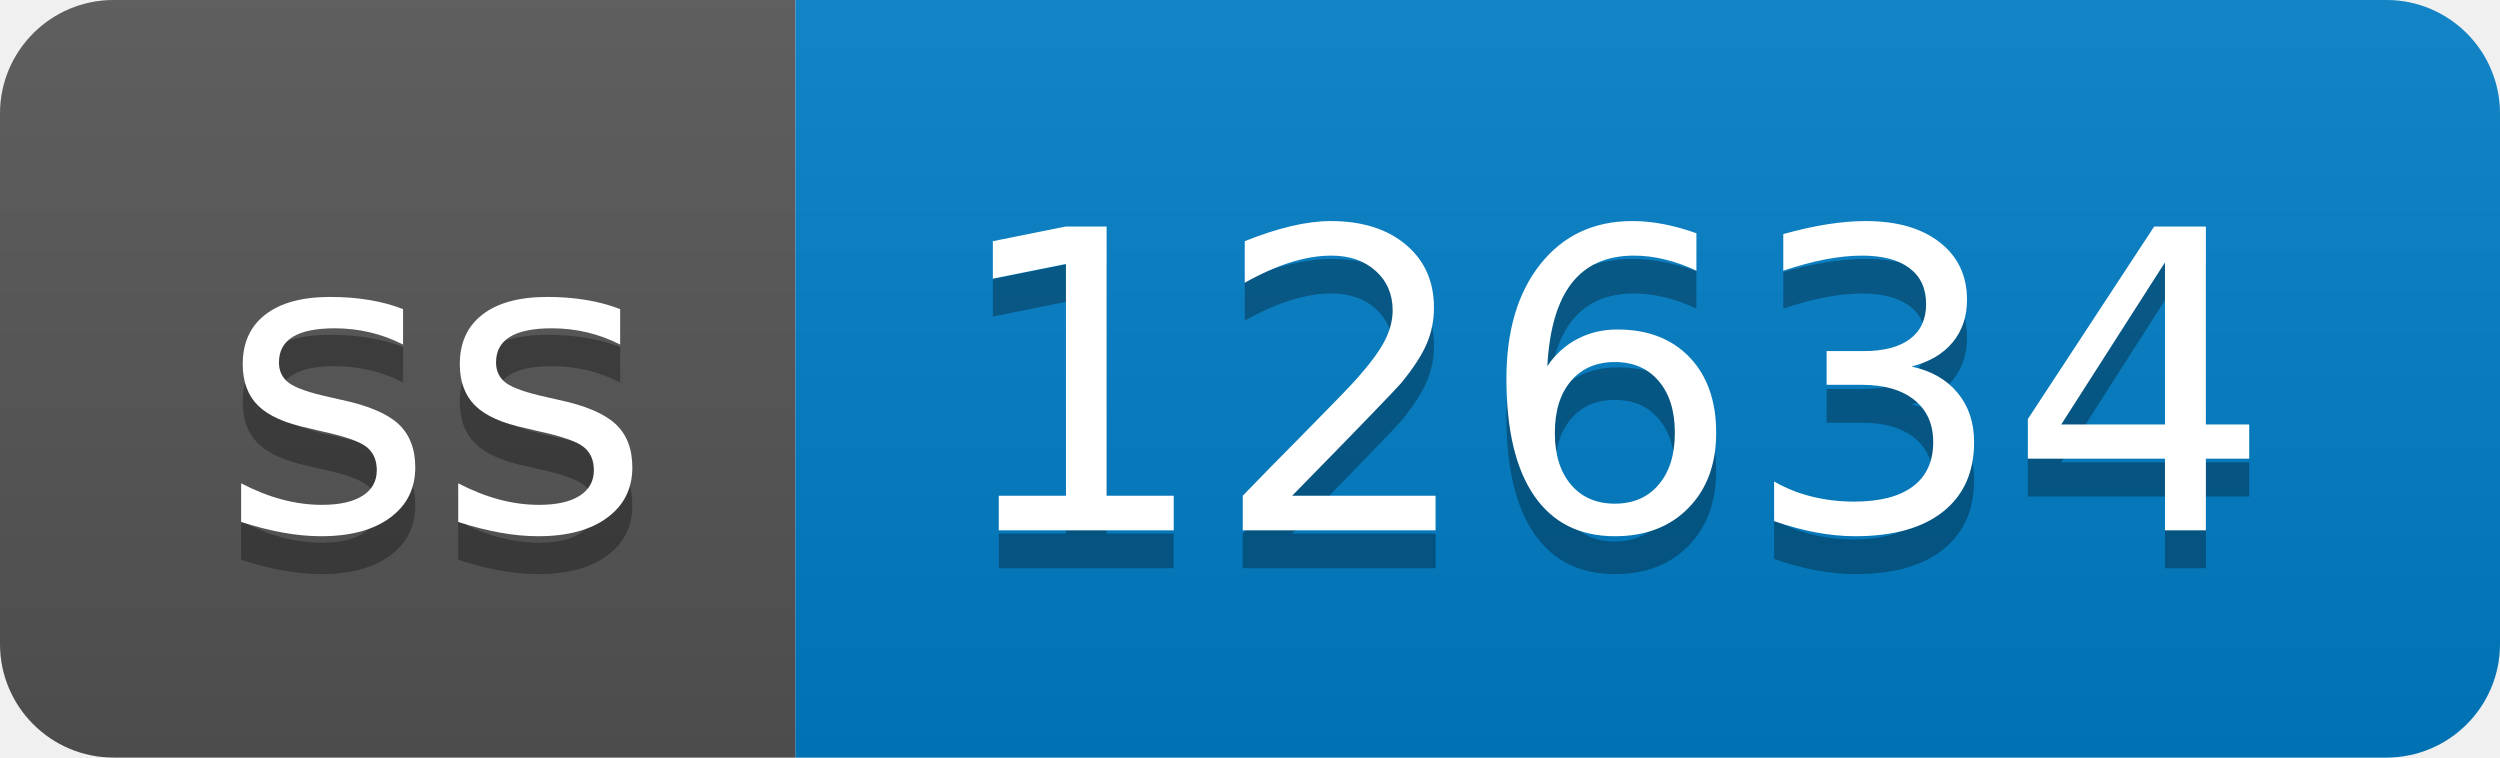
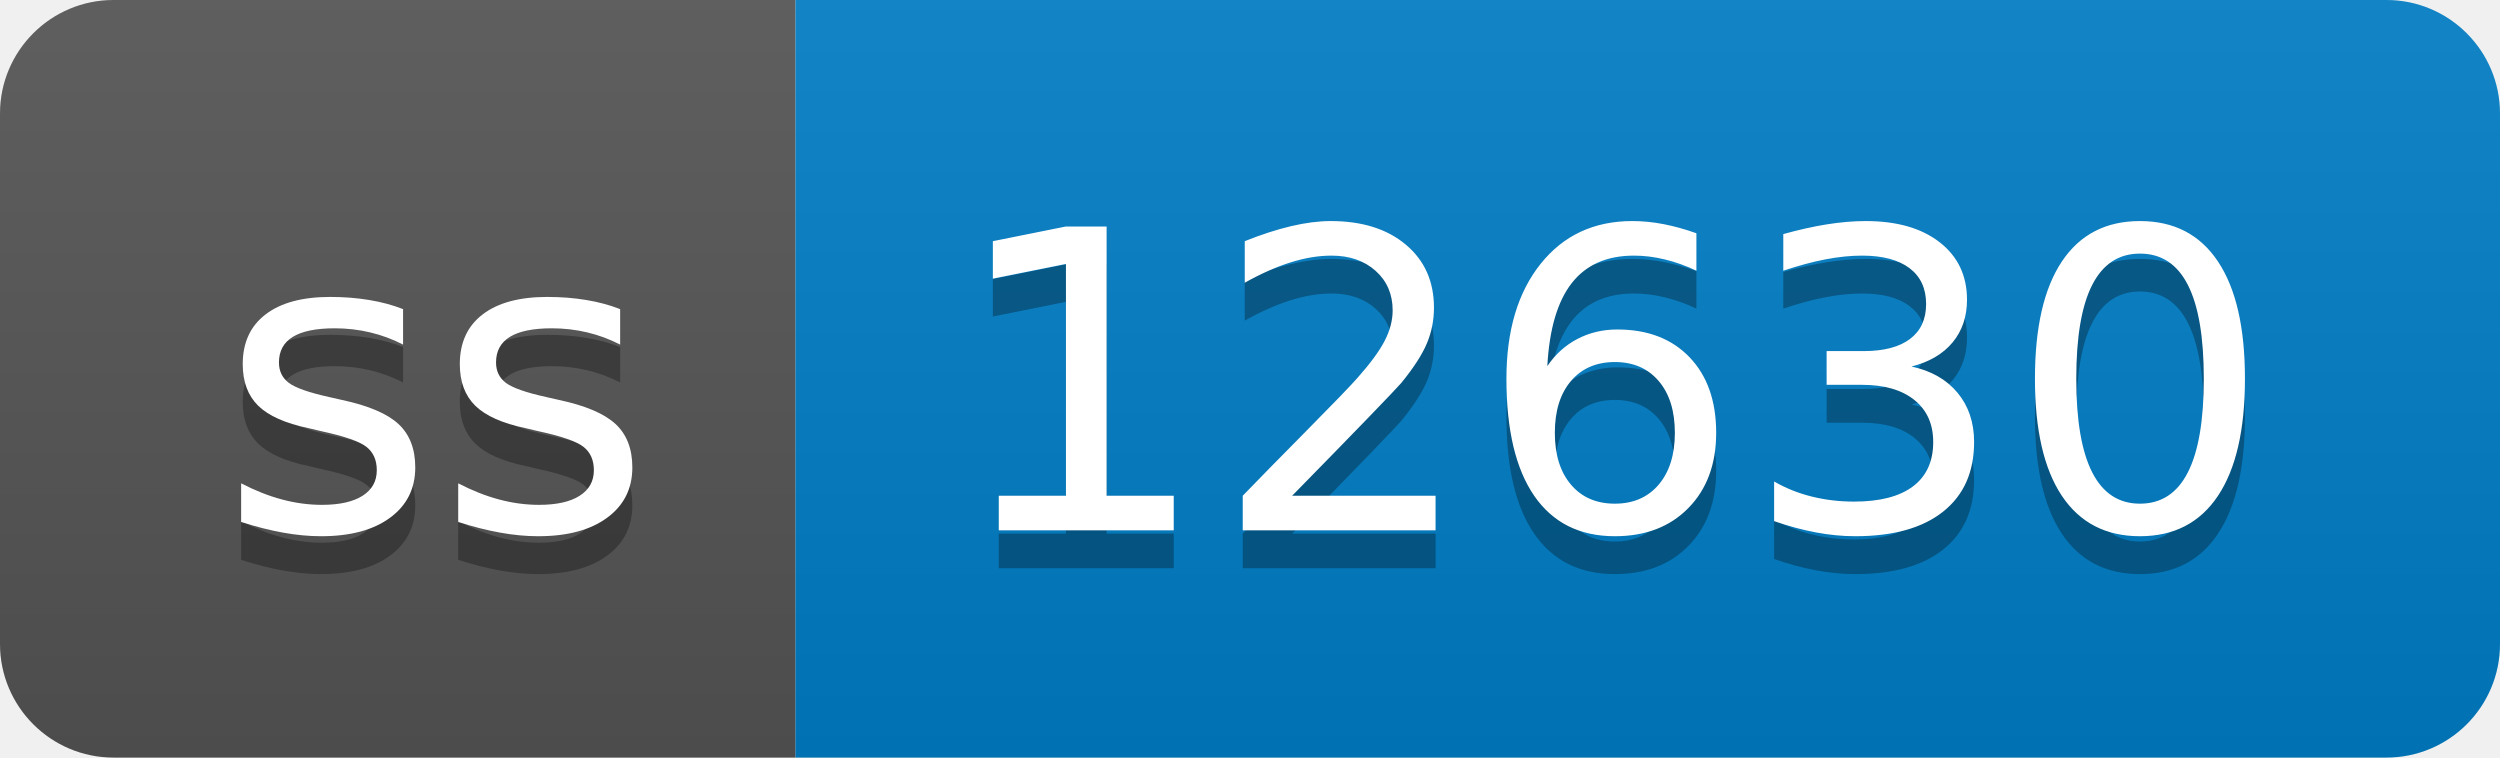
- <svg xmlns="http://www.w3.org/2000/svg" width="66" height="20" role="img" aria-label="ss: 12634">
+ <svg xmlns="http://www.w3.org/2000/svg" width="66" height="20" role="img" aria-label="ss: 12630">
  <linearGradient id="s" x2="0" y2="100%">
    <stop offset="0" stop-color="#bbb" stop-opacity=".1" />
    <stop offset="1" stop-opacity=".1" />
  </linearGradient>
  <clipPath id="r">
    <rect width="66" height="20" rx="3" fill="#fff" />
  </clipPath>
  <g clip-path="url(#r)">
    <rect width="21" height="20" fill="#555" />
    <rect x="21" width="45" height="20" fill="#007ec6" />
    <rect width="66" height="20" fill="url(#s)" />
  </g>
  <g fill="#fff" text-anchor="middle" font-family="Verdana,Geneva,DejaVu Sans,sans-serif" text-rendering="geometricPrecision" font-size="110">
    <text aria-hidden="true" x="115" y="150" fill="#010101" fill-opacity=".3" transform="scale(.1)" textLength="110">ss</text>
    <text x="115" y="140" transform="scale(.1)" fill="#fff" textLength="110">ss</text>
-     <text aria-hidden="true" x="425" y="150" fill="#010101" fill-opacity=".3" transform="scale(.1)" textLength="350">12634</text>
-     <text x="425" y="140" transform="scale(.1)" fill="#fff" textLength="350">12634</text>
+     <text aria-hidden="true" x="425" y="150" fill="#010101" fill-opacity=".3" transform="scale(.1)" textLength="350">12630</text>
+     <text x="425" y="140" transform="scale(.1)" fill="#fff" textLength="350">12630</text>
  </g>
</svg>
